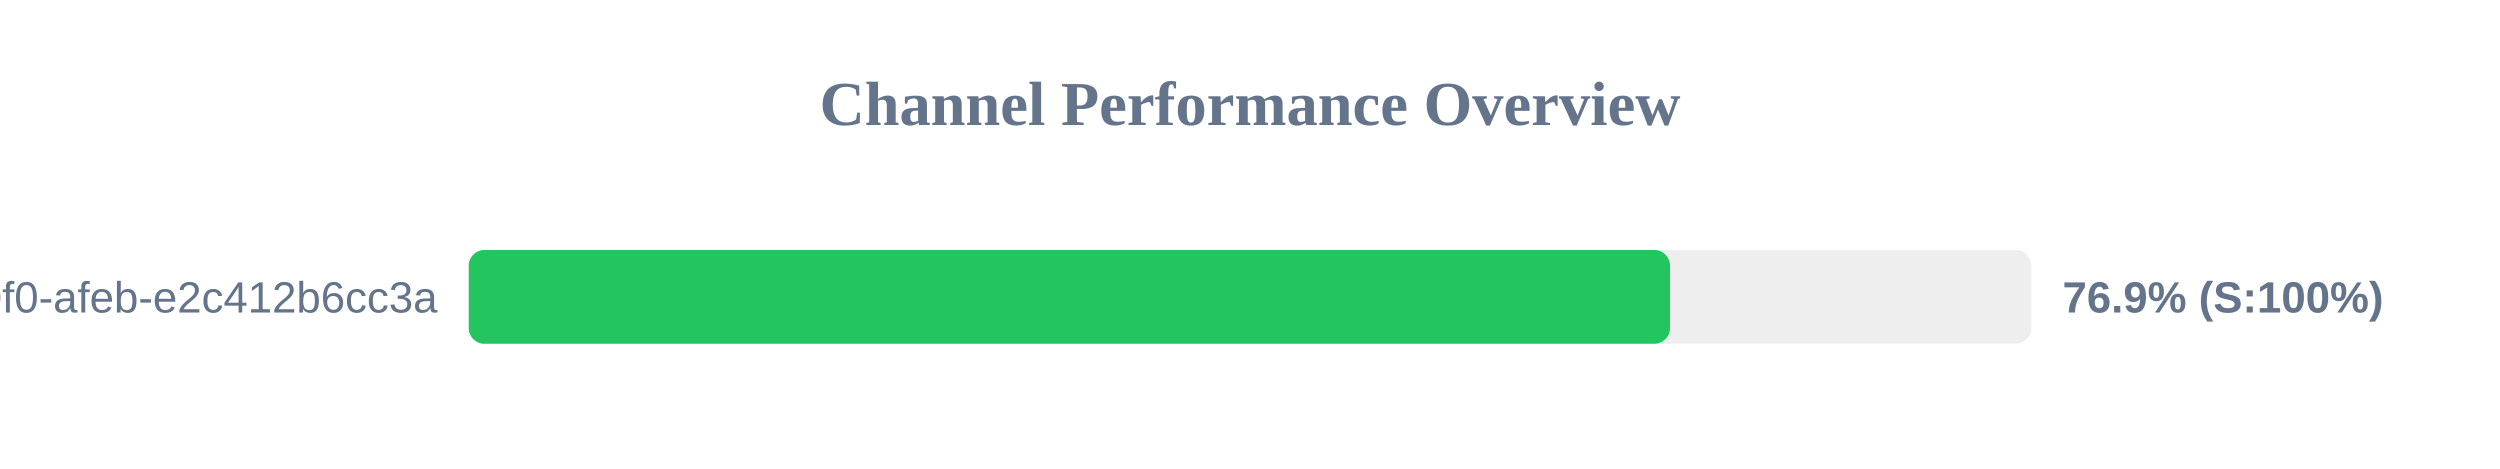
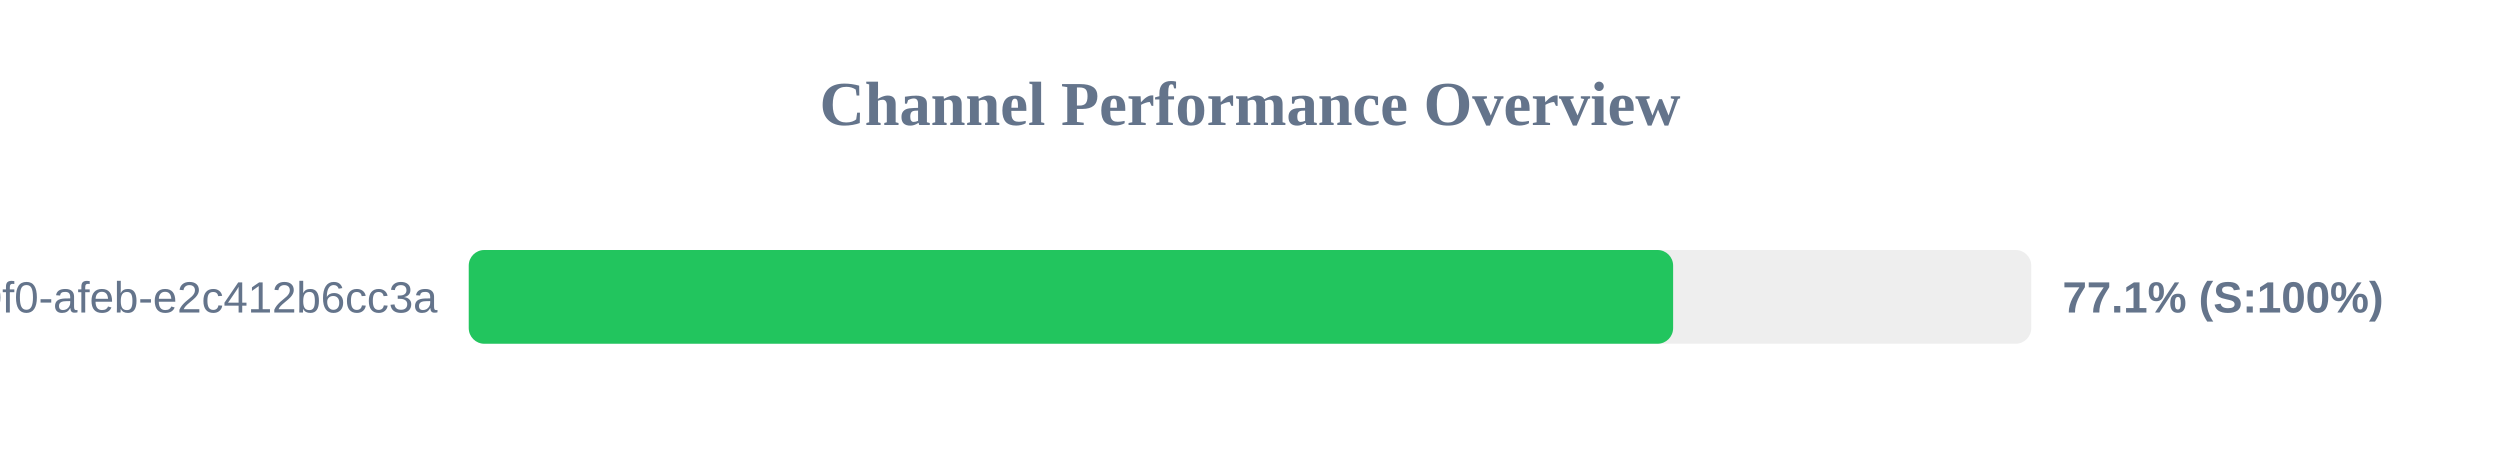
<svg xmlns="http://www.w3.org/2000/svg" width="800" height="150" version="1.1">
  <style>
        .row { font: 14px Arial; fill: #64748b; }
        .score { font: bold 14px Arial; fill: #64748b; }
    </style>
  <text x="400" y="40" text-anchor="middle" font-size="20px" font-weight="bold" fill="#64748b">Channel Performance Overview</text>
  <rect x="150" y="80" width="500" height="30" fill="#eee" rx="5" />
-   <rect x="150" y="80" width="384.4" height="30" fill="#22c55e" rx="5" />
+   <rect x="150" y="80" width="385.4" height="30" fill="#22c55e" rx="5" />
  <text x="140" y="100" text-anchor="end" class="row">?uuid=c6e02cd8-ce11-40f0-afeb-e2c412b6cc3a</text>
-   <text x="660" y="100" text-anchor="start" class="score">76.9% (S:100%)</text>
+   <text x="660" y="100" text-anchor="start" class="score">77.1% (S:100%)</text>
</svg>
